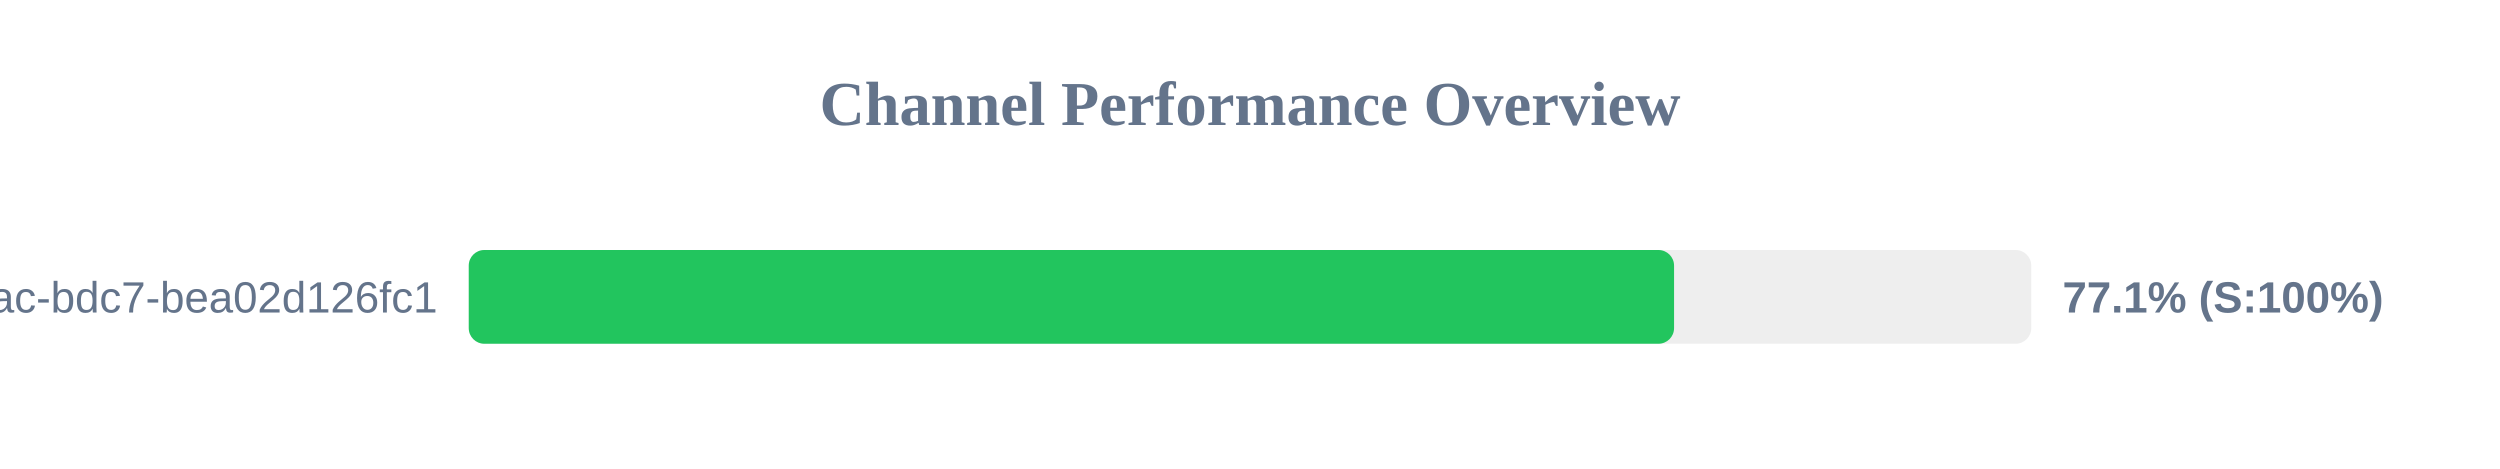
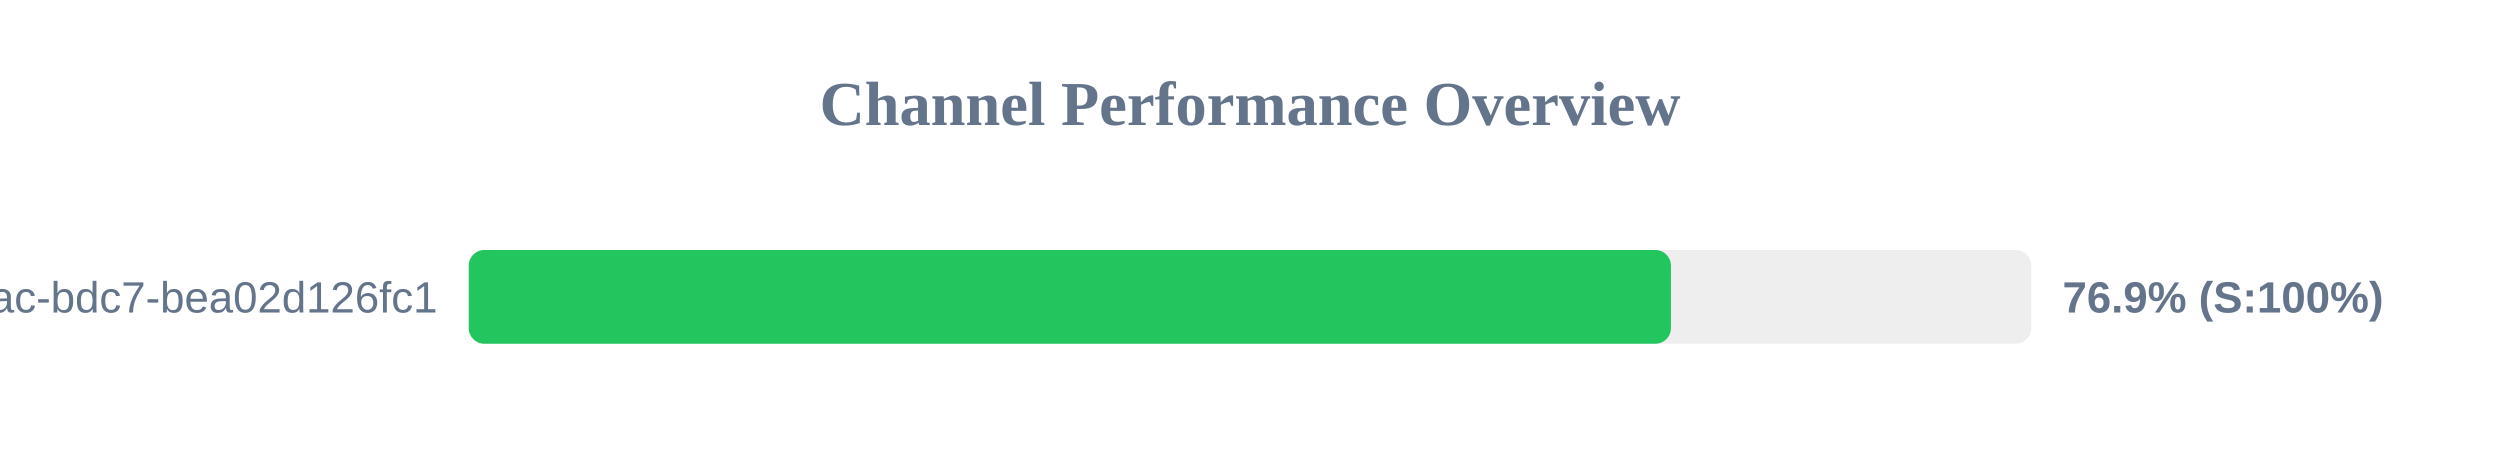
<svg xmlns="http://www.w3.org/2000/svg" width="800" height="150" version="1.1">
  <style>
        .row { font: 14px Arial; fill: #64748b; }
        .score { font: bold 14px Arial; fill: #64748b; }
    </style>
  <text x="400" y="40" text-anchor="middle" font-size="20px" font-weight="bold" fill="#64748b">Channel Performance Overview</text>
  <rect x="150" y="80" width="500" height="30" fill="#eee" rx="5" />
-   <rect x="150" y="80" width="385.7" height="30" fill="#22c55e" rx="5" />
+   <rect x="150" y="80" width="384.7" height="30" fill="#22c55e" rx="5" />
  <text x="140" y="100" text-anchor="end" class="row">?uuid=e31ad3e6-e341-42ac-bdc7-bea02d126fc1</text>
-   <text x="660" y="100" text-anchor="start" class="score">77.1% (S:100%)</text>
+   <text x="660" y="100" text-anchor="start" class="score">76.9% (S:100%)</text>
</svg>
